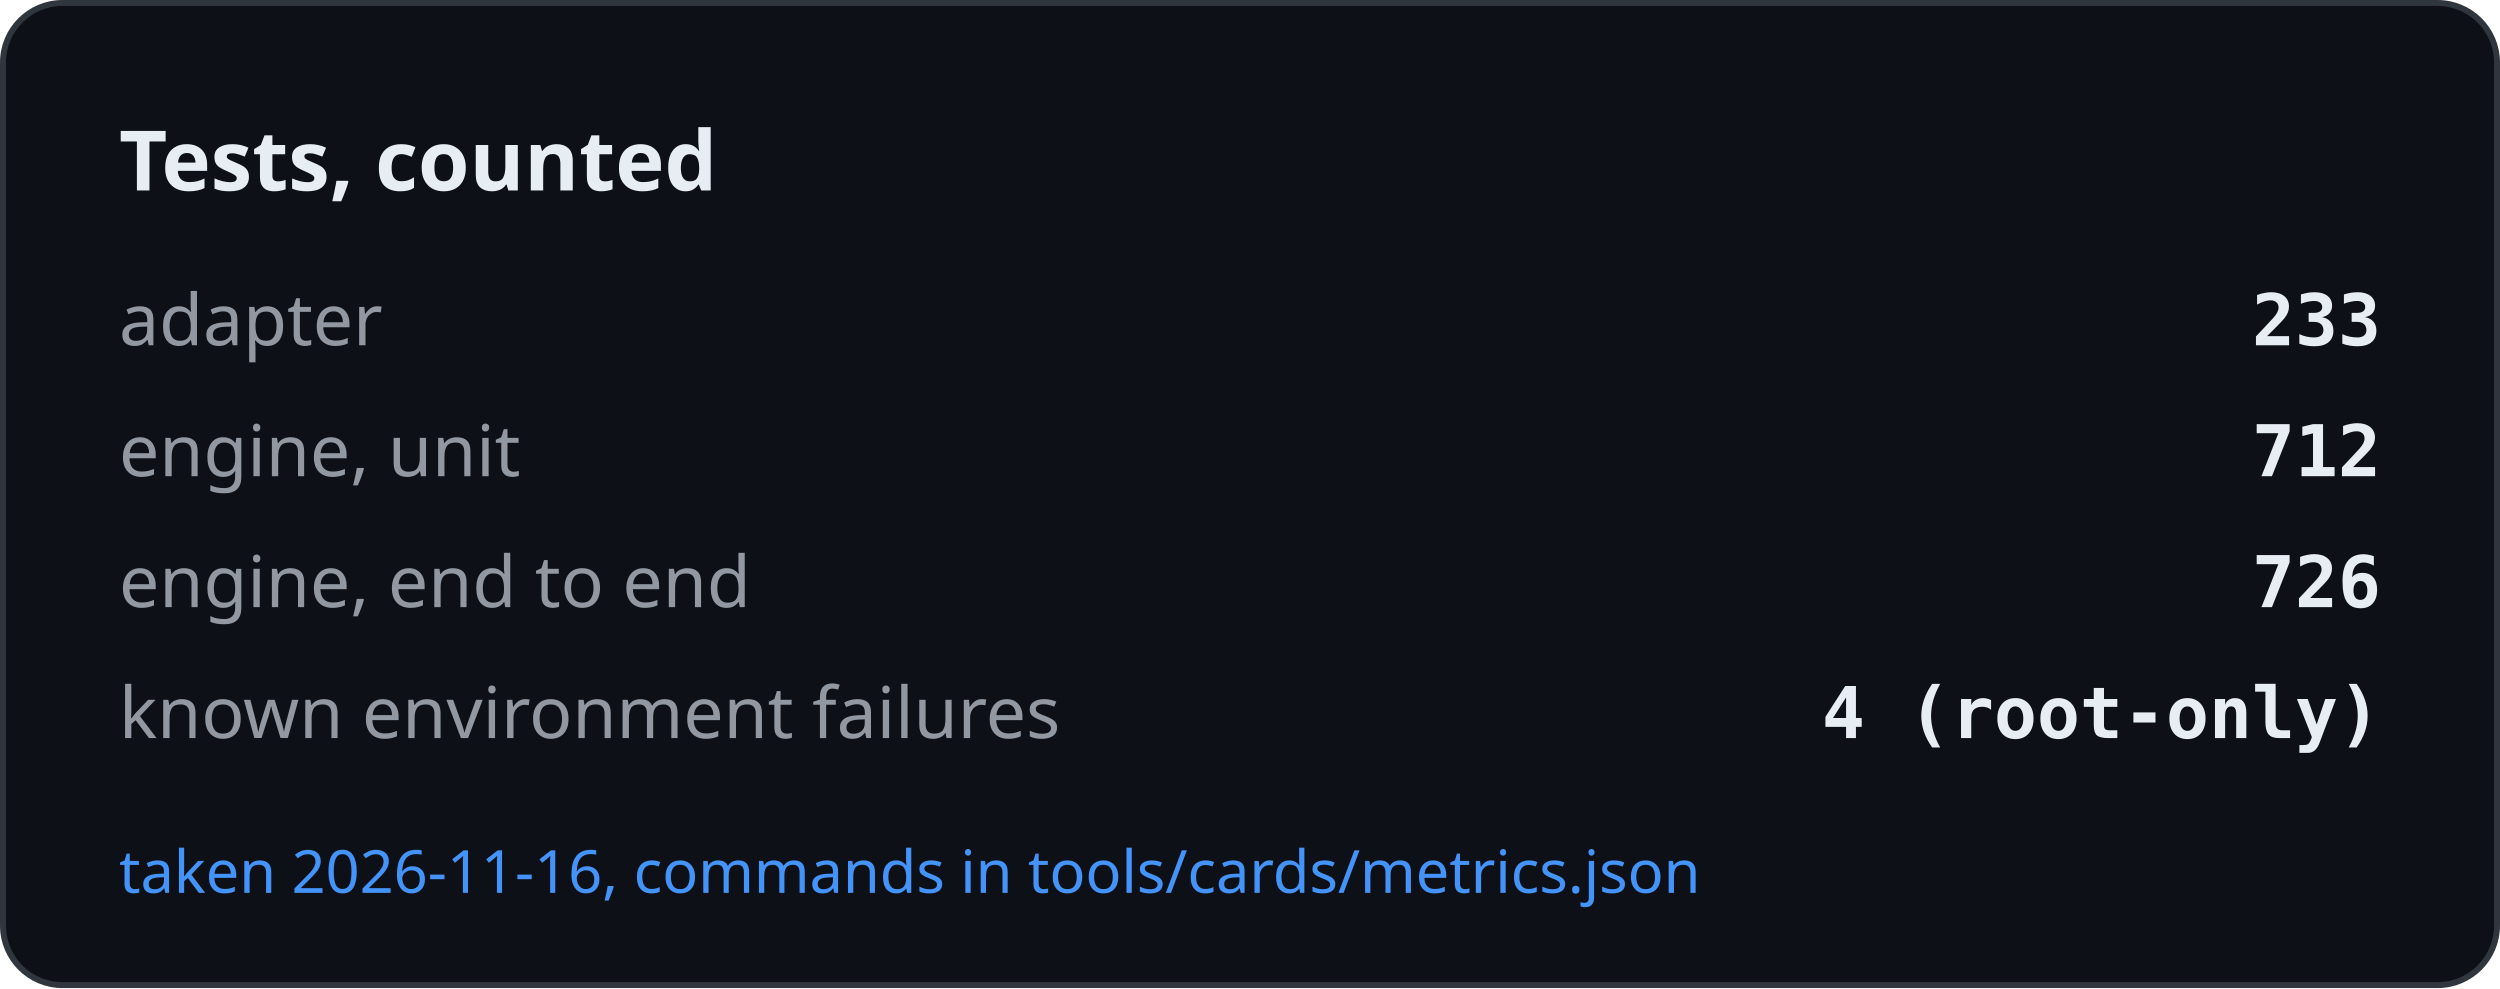
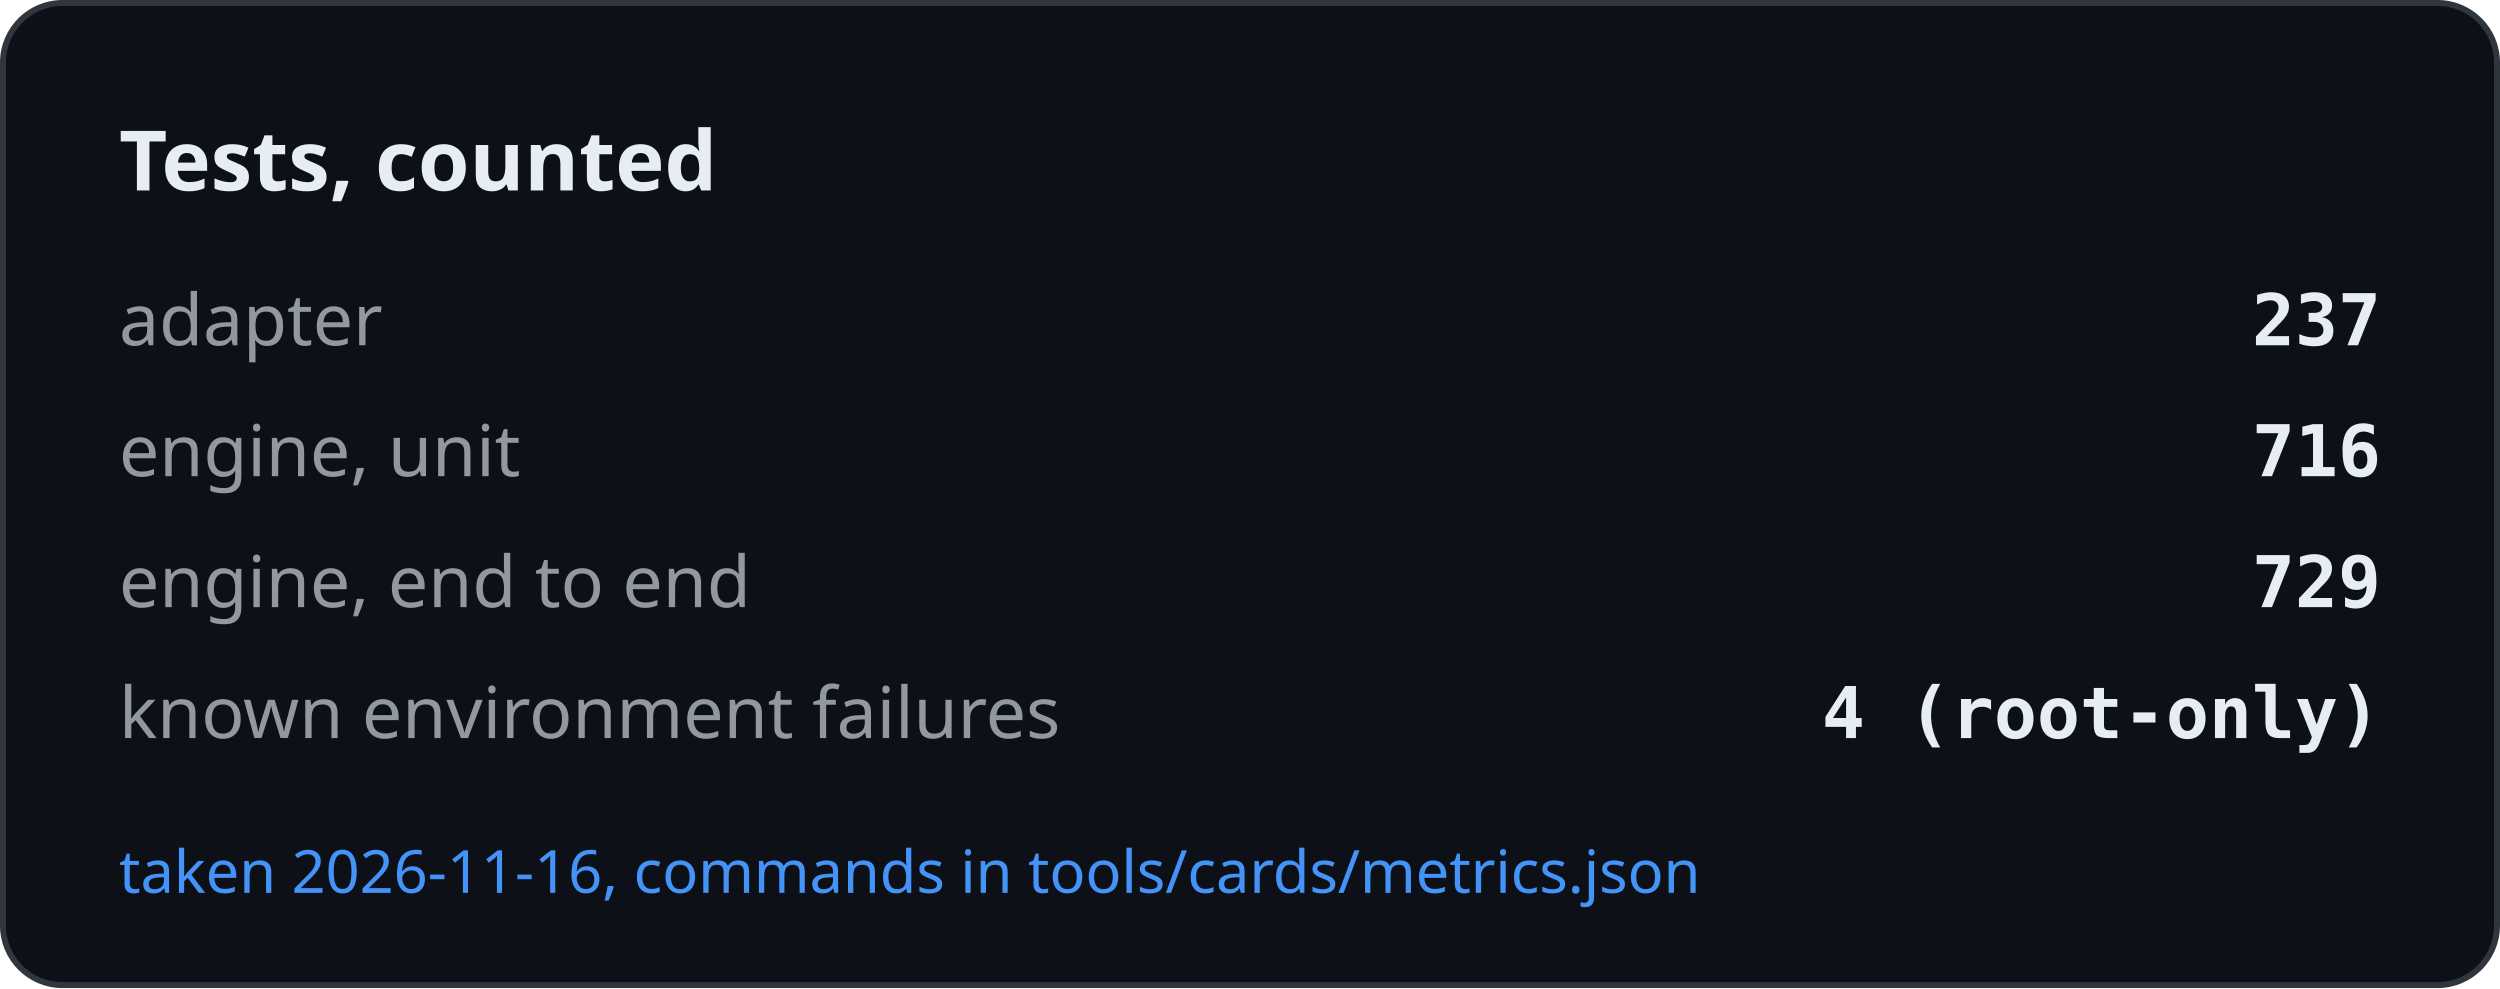
<svg xmlns="http://www.w3.org/2000/svg" width="420" height="166" viewBox="0 0 420 166" role="img" aria-label="Tests, counted">
  <rect x="0.5" y="0.5" width="419" height="165" rx="10" fill="#0d1117" stroke="#30363d" />
  <text x="20" y="32" font-family="-apple-system, BlinkMacSystemFont, Segoe UI, Noto Sans, Helvetica, Arial, sans-serif" font-size="14" font-weight="600" fill="#e6edf3">Tests, counted</text>
  <text x="20" y="58" font-family="-apple-system, BlinkMacSystemFont, Segoe UI, Noto Sans, Helvetica, Arial, sans-serif" font-size="12" fill="#9198a1">adapter</text>
-   <text x="400" y="58" text-anchor="end" font-family="ui-monospace, SFMono-Regular, SF Mono, Menlo, Consolas, monospace" font-size="12" font-weight="600" fill="#e6edf3">233</text>
+   <text x="400" y="58" text-anchor="end" font-family="ui-monospace, SFMono-Regular, SF Mono, Menlo, Consolas, monospace" font-size="12" font-weight="600" fill="#e6edf3">237</text>
  <text x="20" y="80" font-family="-apple-system, BlinkMacSystemFont, Segoe UI, Noto Sans, Helvetica, Arial, sans-serif" font-size="12" fill="#9198a1">engine, unit</text>
-   <text x="400" y="80" text-anchor="end" font-family="ui-monospace, SFMono-Regular, SF Mono, Menlo, Consolas, monospace" font-size="12" font-weight="600" fill="#e6edf3">712</text>
+   <text x="400" y="80" text-anchor="end" font-family="ui-monospace, SFMono-Regular, SF Mono, Menlo, Consolas, monospace" font-size="12" font-weight="600" fill="#e6edf3">716</text>
  <text x="20" y="102" font-family="-apple-system, BlinkMacSystemFont, Segoe UI, Noto Sans, Helvetica, Arial, sans-serif" font-size="12" fill="#9198a1">engine, end to end</text>
-   <text x="400" y="102" text-anchor="end" font-family="ui-monospace, SFMono-Regular, SF Mono, Menlo, Consolas, monospace" font-size="12" font-weight="600" fill="#e6edf3">726</text>
+   <text x="400" y="102" text-anchor="end" font-family="ui-monospace, SFMono-Regular, SF Mono, Menlo, Consolas, monospace" font-size="12" font-weight="600" fill="#e6edf3">729</text>
  <text x="20" y="124" font-family="-apple-system, BlinkMacSystemFont, Segoe UI, Noto Sans, Helvetica, Arial, sans-serif" font-size="12" fill="#9198a1">known environment failures</text>
  <text x="400" y="124" text-anchor="end" font-family="ui-monospace, SFMono-Regular, SF Mono, Menlo, Consolas, monospace" font-size="12" font-weight="600" fill="#e6edf3">4 (root-only)</text>
  <text x="20" y="150" font-family="-apple-system, BlinkMacSystemFont, Segoe UI, Noto Sans, Helvetica, Arial, sans-serif" font-size="10" fill="#4493f8">taken 2026-11-16, commands in tools/cards/metrics.json</text>
</svg>
